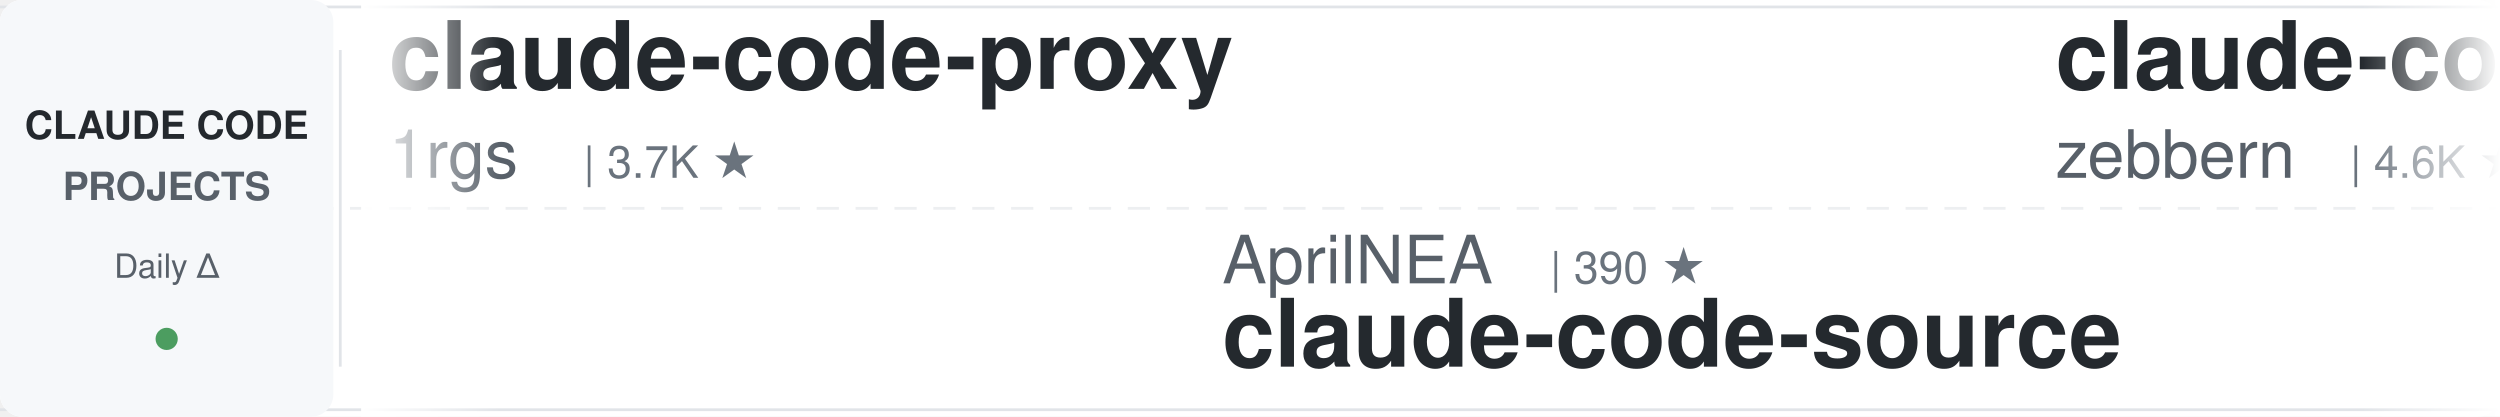
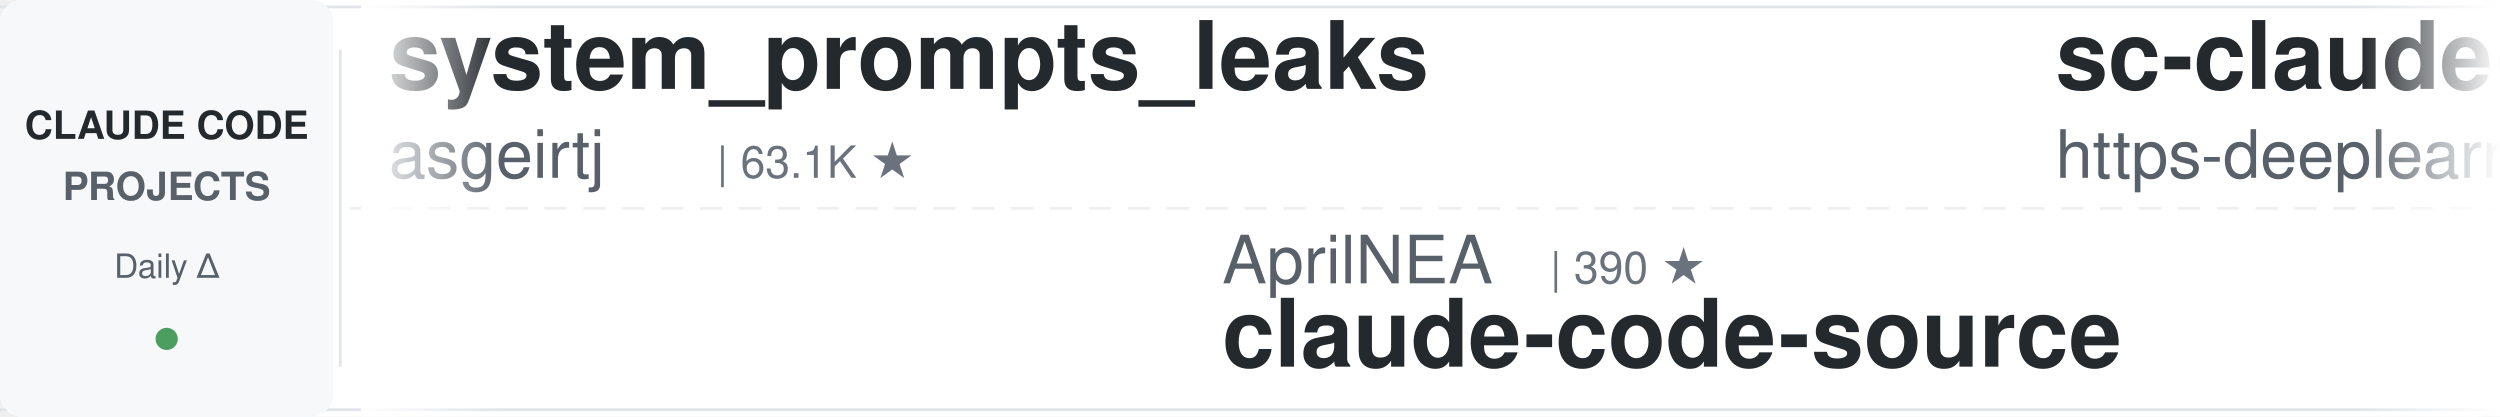
<svg xmlns="http://www.w3.org/2000/svg" width="900" height="150">
  <defs>
    <linearGradient id="leftFade" x1="0%" y1="0%" x2="100%" y2="0%">
      <stop offset="0%" style="stop-color:#ffffff;stop-opacity:1" />
      <stop offset="100%" style="stop-color:#ffffff;stop-opacity:0" />
    </linearGradient>
    <linearGradient id="rightFade" x1="0%" y1="0%" x2="100%" y2="0%">
      <stop offset="0%" style="stop-color:#ffffff;stop-opacity:0" />
      <stop offset="100%" style="stop-color:#ffffff;stop-opacity:1" />
    </linearGradient>
  </defs>
  <rect width="900" height="150" fill="#ffffff" rx="8" />
  <rect x="0" y="2" width="900" height="1" fill="#e1e4e8" />
  <rect x="0" y="147" width="900" height="1" fill="#e1e4e8" />
  <line x1="0" y1="75" x2="900" y2="75" stroke="#e1e4e8" stroke-width="1" stroke-dasharray="8 6" opacity="0.6" />
  <rect x="0" y="0" width="120" height="150" fill="#f6f8fa" rx="8" />
  <text x="60" y="50" font-family="-apple-system, BlinkMacSystemFont, 'Segoe UI', Helvetica, Arial, sans-serif" font-size="14" font-weight="600" fill="#24292e" text-anchor="middle">CLAUDE CODE</text>
  <text x="60" y="72" font-family="-apple-system, BlinkMacSystemFont, 'Segoe UI', Helvetica, Arial, sans-serif" font-size="14" font-weight="600" fill="#586069" text-anchor="middle">PROJECTS</text>
  <text x="60" y="100" font-family="-apple-system, BlinkMacSystemFont, 'Segoe UI', Helvetica, Arial, sans-serif" font-size="12" font-weight="500" fill="#586069" text-anchor="middle">Daily Δ</text>
  <circle cx="60" cy="122" r="4" fill="#22863a" opacity="0.8" />
  <rect x="122" y="18" width="1" height="114" fill="#e1e4e8" />
  <clipPath id="tickerClip">
    <rect x="130" y="0" width="770" height="150" />
  </clipPath>
  <g clip-path="url(#tickerClip)">
    <g id="tickerItems">
      <animateTransform attributeName="transform" attributeType="XML" type="translate" from="0 0" to="-3000 0" dur="54s" repeatCount="indefinite" />
      <g transform="translate(0, 0)">
-         <text x="140" y="32" font-family="-apple-system, BlinkMacSystemFont, 'Segoe UI', Helvetica, Arial, sans-serif" font-size="34" font-weight="600" fill="#24292e">claude-code-proxy</text>
-         <text x="140" y="64" font-family="-apple-system, BlinkMacSystemFont, 'Segoe UI', Helvetica, Arial, sans-serif" font-size="24" font-weight="400" fill="#586069">1rgs</text>
-         <text x="210" y="64" font-family="-apple-system, BlinkMacSystemFont, 'Segoe UI', Helvetica, Arial, sans-serif" font-size="16" font-weight="500" fill="#6a737d">| 3.7K ★</text>
+         <text x="140" y="32" font-family="-apple-system, BlinkMacSystemFont, 'Segoe UI', Helvetica, Arial, sans-serif" font-size="34" font-weight="600" fill="#24292e">system_prompts_leaks</text>
+         <text x="140" y="64" font-family="-apple-system, BlinkMacSystemFont, 'Segoe UI', Helvetica, Arial, sans-serif" font-size="24" font-weight="400" fill="#586069">asgeirtj</text>
+         <text x="258" y="64" font-family="-apple-system, BlinkMacSystemFont, 'Segoe UI', Helvetica, Arial, sans-serif" font-size="16" font-weight="500" fill="#6a737d">| 63.1K ★</text>
      </g>
      <g transform="translate(300, 0)">
        <text x="140" y="102" font-family="-apple-system, BlinkMacSystemFont, 'Segoe UI', Helvetica, Arial, sans-serif" font-size="24" font-weight="400" fill="#586069">AprilNEA</text>
        <text x="258" y="102" font-family="-apple-system, BlinkMacSystemFont, 'Segoe UI', Helvetica, Arial, sans-serif" font-size="16" font-weight="500" fill="#6a737d">| 390 ★</text>
        <text x="140" y="132" font-family="-apple-system, BlinkMacSystemFont, 'Segoe UI', Helvetica, Arial, sans-serif" font-size="34" font-weight="600" fill="#24292e">claude-code-source</text>
      </g>
      <g transform="translate(600, 0)">
-         <text x="140" y="32" font-family="-apple-system, BlinkMacSystemFont, 'Segoe UI', Helvetica, Arial, sans-serif" font-size="34" font-weight="600" fill="#24292e">claude-code-guide</text>
-         <text x="140" y="64" font-family="-apple-system, BlinkMacSystemFont, 'Segoe UI', Helvetica, Arial, sans-serif" font-size="24" font-weight="400" fill="#586069">zebbern</text>
-         <text x="246" y="64" font-family="-apple-system, BlinkMacSystemFont, 'Segoe UI', Helvetica, Arial, sans-serif" font-size="16" font-weight="500" fill="#6a737d">| 4.6K ★</text>
+         <text x="140" y="32" font-family="-apple-system, BlinkMacSystemFont, 'Segoe UI', Helvetica, Arial, sans-serif" font-size="34" font-weight="600" fill="#24292e">sc-claude-code-files</text>
+         <text x="140" y="64" font-family="-apple-system, BlinkMacSystemFont, 'Segoe UI', Helvetica, Arial, sans-serif" font-size="24" font-weight="400" fill="#586069">https-deeplearning-ai</text>
+         <text x="414" y="64" font-family="-apple-system, BlinkMacSystemFont, 'Segoe UI', Helvetica, Arial, sans-serif" font-size="16" font-weight="500" fill="#6a737d">| 540 ★</text>
      </g>
      <g transform="translate(900, 0)">
-         <text x="140" y="102" font-family="-apple-system, BlinkMacSystemFont, 'Segoe UI', Helvetica, Arial, sans-serif" font-size="24" font-weight="400" fill="#586069">huangserva</text>
-         <text x="282" y="102" font-family="-apple-system, BlinkMacSystemFont, 'Segoe UI', Helvetica, Arial, sans-serif" font-size="16" font-weight="500" fill="#6a737d">| 623 ★</text>
-         <text x="140" y="132" font-family="-apple-system, BlinkMacSystemFont, 'Segoe UI', Helvetica, Arial, sans-serif" font-size="34" font-weight="600" fill="#24292e">claude-code-cli</text>
+         <text x="140" y="102" font-family="-apple-system, BlinkMacSystemFont, 'Segoe UI', Helvetica, Arial, sans-serif" font-size="24" font-weight="400" fill="#586069">Windy3f3f3f3f</text>
+         <text x="318" y="102" font-family="-apple-system, BlinkMacSystemFont, 'Segoe UI', Helvetica, Arial, sans-serif" font-size="16" font-weight="500" fill="#6a737d">| 3.5K ★</text>
+         <text x="140" y="132" font-family="-apple-system, BlinkMacSystemFont, 'Segoe UI', Helvetica, Arial, sans-serif" font-size="34" font-weight="600" fill="#24292e">how-claude-code-works</text>
      </g>
      <g transform="translate(1200, 0)">
-         <text x="140" y="32" font-family="-apple-system, BlinkMacSystemFont, 'Segoe UI', Helvetica, Arial, sans-serif" font-size="34" font-weight="600" fill="#24292e">claude-code-security-rev...</text>
+         <text x="140" y="32" font-family="-apple-system, BlinkMacSystemFont, 'Segoe UI', Helvetica, Arial, sans-serif" font-size="34" font-weight="600" fill="#24292e">skills</text>
        <text x="140" y="64" font-family="-apple-system, BlinkMacSystemFont, 'Segoe UI', Helvetica, Arial, sans-serif" font-size="24" font-weight="400" fill="#586069">anthropics</text>
-         <text x="282" y="64" font-family="-apple-system, BlinkMacSystemFont, 'Segoe UI', Helvetica, Arial, sans-serif" font-size="16" font-weight="500" fill="#6a737d">| 5.9K ★</text>
+         <text x="282" y="64" font-family="-apple-system, BlinkMacSystemFont, 'Segoe UI', Helvetica, Arial, sans-serif" font-size="16" font-weight="500" fill="#6a737d">| 170.1K ★</text>
      </g>
      <g transform="translate(1500, 0)">
-         <text x="140" y="102" font-family="-apple-system, BlinkMacSystemFont, 'Segoe UI', Helvetica, Arial, sans-serif" font-size="24" font-weight="400" fill="#586069">shanraisshan</text>
-         <text x="306" y="102" font-family="-apple-system, BlinkMacSystemFont, 'Segoe UI', Helvetica, Arial, sans-serif" font-size="16" font-weight="500" fill="#6a737d">| 64.6K ★</text>
-         <text x="140" y="132" font-family="-apple-system, BlinkMacSystemFont, 'Segoe UI', Helvetica, Arial, sans-serif" font-size="34" font-weight="600" fill="#24292e">claude-code-best-practic...</text>
+         <text x="140" y="102" font-family="-apple-system, BlinkMacSystemFont, 'Segoe UI', Helvetica, Arial, sans-serif" font-size="24" font-weight="400" fill="#586069">kodu-ai</text>
+         <text x="246" y="102" font-family="-apple-system, BlinkMacSystemFont, 'Segoe UI', Helvetica, Arial, sans-serif" font-size="16" font-weight="500" fill="#6a737d">| 5.2K ★</text>
+         <text x="140" y="132" font-family="-apple-system, BlinkMacSystemFont, 'Segoe UI', Helvetica, Arial, sans-serif" font-size="34" font-weight="600" fill="#24292e">claude-coder</text>
      </g>
      <g transform="translate(1800, 0)">
-         <text x="140" y="32" font-family="-apple-system, BlinkMacSystemFont, 'Segoe UI', Helvetica, Arial, sans-serif" font-size="34" font-weight="600" fill="#24292e">oh-my-claudecode</text>
-         <text x="140" y="64" font-family="-apple-system, BlinkMacSystemFont, 'Segoe UI', Helvetica, Arial, sans-serif" font-size="24" font-weight="400" fill="#586069">Yeachan-Heo</text>
-         <text x="294" y="64" font-family="-apple-system, BlinkMacSystemFont, 'Segoe UI', Helvetica, Arial, sans-serif" font-size="16" font-weight="500" fill="#6a737d">| 38.6K ★</text>
+         <text x="140" y="32" font-family="-apple-system, BlinkMacSystemFont, 'Segoe UI', Helvetica, Arial, sans-serif" font-size="34" font-weight="600" fill="#24292e">claude-code-spec-workflo...</text>
+         <text x="140" y="64" font-family="-apple-system, BlinkMacSystemFont, 'Segoe UI', Helvetica, Arial, sans-serif" font-size="24" font-weight="400" fill="#586069">Pimzino</text>
+         <text x="246" y="64" font-family="-apple-system, BlinkMacSystemFont, 'Segoe UI', Helvetica, Arial, sans-serif" font-size="16" font-weight="500" fill="#6a737d">| 3.8K ★</text>
      </g>
      <g transform="translate(2100, 0)">
-         <text x="140" y="102" font-family="-apple-system, BlinkMacSystemFont, 'Segoe UI', Helvetica, Arial, sans-serif" font-size="24" font-weight="400" fill="#586069">JrCx7scC</text>
-         <text x="258" y="102" font-family="-apple-system, BlinkMacSystemFont, 'Segoe UI', Helvetica, Arial, sans-serif" font-size="16" font-weight="500" fill="#6a737d">| 373 ★</text>
-         <text x="140" y="132" font-family="-apple-system, BlinkMacSystemFont, 'Segoe UI', Helvetica, Arial, sans-serif" font-size="34" font-weight="600" fill="#24292e">claude-code-source</text>
+         <text x="140" y="102" font-family="-apple-system, BlinkMacSystemFont, 'Segoe UI', Helvetica, Arial, sans-serif" font-size="24" font-weight="400" fill="#586069">alejandrobalderas</text>
+         <text x="366" y="102" font-family="-apple-system, BlinkMacSystemFont, 'Segoe UI', Helvetica, Arial, sans-serif" font-size="16" font-weight="500" fill="#6a737d">| 2.8K ★</text>
+         <text x="140" y="132" font-family="-apple-system, BlinkMacSystemFont, 'Segoe UI', Helvetica, Arial, sans-serif" font-size="34" font-weight="600" fill="#24292e">claude-code-from-source</text>
      </g>
      <g transform="translate(2400, 0)">
-         <text x="140" y="32" font-family="-apple-system, BlinkMacSystemFont, 'Segoe UI', Helvetica, Arial, sans-serif" font-size="34" font-weight="600" fill="#24292e">claude-code-book</text>
-         <text x="140" y="64" font-family="-apple-system, BlinkMacSystemFont, 'Segoe UI', Helvetica, Arial, sans-serif" font-size="24" font-weight="400" fill="#586069">lintsinghua</text>
-         <text x="294" y="64" font-family="-apple-system, BlinkMacSystemFont, 'Segoe UI', Helvetica, Arial, sans-serif" font-size="16" font-weight="500" fill="#6a737d">| 4.1K ★</text>
+         <text x="140" y="32" font-family="-apple-system, BlinkMacSystemFont, 'Segoe UI', Helvetica, Arial, sans-serif" font-size="34" font-weight="600" fill="#24292e">Open-ClaudeCode</text>
+         <text x="140" y="64" font-family="-apple-system, BlinkMacSystemFont, 'Segoe UI', Helvetica, Arial, sans-serif" font-size="24" font-weight="400" fill="#586069">LING71671</text>
+         <text x="270" y="64" font-family="-apple-system, BlinkMacSystemFont, 'Segoe UI', Helvetica, Arial, sans-serif" font-size="16" font-weight="500" fill="#6a737d">| 945 ★</text>
      </g>
      <g transform="translate(2700, 0)">
-         <text x="140" y="102" font-family="-apple-system, BlinkMacSystemFont, 'Segoe UI', Helvetica, Arial, sans-serif" font-size="24" font-weight="400" fill="#586069">frankbria</text>
-         <text x="270" y="102" font-family="-apple-system, BlinkMacSystemFont, 'Segoe UI', Helvetica, Arial, sans-serif" font-size="16" font-weight="500" fill="#6a737d">| 9.6K ★</text>
-         <text x="140" y="132" font-family="-apple-system, BlinkMacSystemFont, 'Segoe UI', Helvetica, Arial, sans-serif" font-size="34" font-weight="600" fill="#24292e">ralph-claude-code</text>
+         <text x="140" y="102" font-family="-apple-system, BlinkMacSystemFont, 'Segoe UI', Helvetica, Arial, sans-serif" font-size="24" font-weight="400" fill="#586069">digitalsamba</text>
+         <text x="306" y="102" font-family="-apple-system, BlinkMacSystemFont, 'Segoe UI', Helvetica, Arial, sans-serif" font-size="16" font-weight="500" fill="#6a737d">| 1.9K ★</text>
+         <text x="140" y="132" font-family="-apple-system, BlinkMacSystemFont, 'Segoe UI', Helvetica, Arial, sans-serif" font-size="34" font-weight="600" fill="#24292e">claude-code-video-toolki...</text>
      </g>
      <g transform="translate(3000, 0)">
-         <text x="140" y="32" font-family="-apple-system, BlinkMacSystemFont, 'Segoe UI', Helvetica, Arial, sans-serif" font-size="34" font-weight="600" fill="#24292e">claude-code-proxy</text>
-         <text x="140" y="64" font-family="-apple-system, BlinkMacSystemFont, 'Segoe UI', Helvetica, Arial, sans-serif" font-size="24" font-weight="400" fill="#586069">1rgs</text>
-         <text x="210" y="64" font-family="-apple-system, BlinkMacSystemFont, 'Segoe UI', Helvetica, Arial, sans-serif" font-size="16" font-weight="500" fill="#6a737d">| 3.7K ★</text>
+         <text x="140" y="32" font-family="-apple-system, BlinkMacSystemFont, 'Segoe UI', Helvetica, Arial, sans-serif" font-size="34" font-weight="600" fill="#24292e">system_prompts_leaks</text>
+         <text x="140" y="64" font-family="-apple-system, BlinkMacSystemFont, 'Segoe UI', Helvetica, Arial, sans-serif" font-size="24" font-weight="400" fill="#586069">asgeirtj</text>
+         <text x="258" y="64" font-family="-apple-system, BlinkMacSystemFont, 'Segoe UI', Helvetica, Arial, sans-serif" font-size="16" font-weight="500" fill="#6a737d">| 63.1K ★</text>
      </g>
      <g transform="translate(3300, 0)">
        <text x="140" y="102" font-family="-apple-system, BlinkMacSystemFont, 'Segoe UI', Helvetica, Arial, sans-serif" font-size="24" font-weight="400" fill="#586069">AprilNEA</text>
        <text x="258" y="102" font-family="-apple-system, BlinkMacSystemFont, 'Segoe UI', Helvetica, Arial, sans-serif" font-size="16" font-weight="500" fill="#6a737d">| 390 ★</text>
        <text x="140" y="132" font-family="-apple-system, BlinkMacSystemFont, 'Segoe UI', Helvetica, Arial, sans-serif" font-size="34" font-weight="600" fill="#24292e">claude-code-source</text>
      </g>
      <g transform="translate(3600, 0)">
-         <text x="140" y="32" font-family="-apple-system, BlinkMacSystemFont, 'Segoe UI', Helvetica, Arial, sans-serif" font-size="34" font-weight="600" fill="#24292e">claude-code-guide</text>
-         <text x="140" y="64" font-family="-apple-system, BlinkMacSystemFont, 'Segoe UI', Helvetica, Arial, sans-serif" font-size="24" font-weight="400" fill="#586069">zebbern</text>
-         <text x="246" y="64" font-family="-apple-system, BlinkMacSystemFont, 'Segoe UI', Helvetica, Arial, sans-serif" font-size="16" font-weight="500" fill="#6a737d">| 4.6K ★</text>
+         <text x="140" y="32" font-family="-apple-system, BlinkMacSystemFont, 'Segoe UI', Helvetica, Arial, sans-serif" font-size="34" font-weight="600" fill="#24292e">sc-claude-code-files</text>
+         <text x="140" y="64" font-family="-apple-system, BlinkMacSystemFont, 'Segoe UI', Helvetica, Arial, sans-serif" font-size="24" font-weight="400" fill="#586069">https-deeplearning-ai</text>
+         <text x="414" y="64" font-family="-apple-system, BlinkMacSystemFont, 'Segoe UI', Helvetica, Arial, sans-serif" font-size="16" font-weight="500" fill="#6a737d">| 540 ★</text>
      </g>
      <g transform="translate(3900, 0)">
-         <text x="140" y="102" font-family="-apple-system, BlinkMacSystemFont, 'Segoe UI', Helvetica, Arial, sans-serif" font-size="24" font-weight="400" fill="#586069">huangserva</text>
-         <text x="282" y="102" font-family="-apple-system, BlinkMacSystemFont, 'Segoe UI', Helvetica, Arial, sans-serif" font-size="16" font-weight="500" fill="#6a737d">| 623 ★</text>
-         <text x="140" y="132" font-family="-apple-system, BlinkMacSystemFont, 'Segoe UI', Helvetica, Arial, sans-serif" font-size="34" font-weight="600" fill="#24292e">claude-code-cli</text>
+         <text x="140" y="102" font-family="-apple-system, BlinkMacSystemFont, 'Segoe UI', Helvetica, Arial, sans-serif" font-size="24" font-weight="400" fill="#586069">Windy3f3f3f3f</text>
+         <text x="318" y="102" font-family="-apple-system, BlinkMacSystemFont, 'Segoe UI', Helvetica, Arial, sans-serif" font-size="16" font-weight="500" fill="#6a737d">| 3.5K ★</text>
+         <text x="140" y="132" font-family="-apple-system, BlinkMacSystemFont, 'Segoe UI', Helvetica, Arial, sans-serif" font-size="34" font-weight="600" fill="#24292e">how-claude-code-works</text>
      </g>
    </g>
  </g>
  <rect x="130" y="0" width="50" height="150" fill="url(#leftFade)" />
  <rect x="850" y="0" width="50" height="150" fill="url(#rightFade)" />
</svg>
